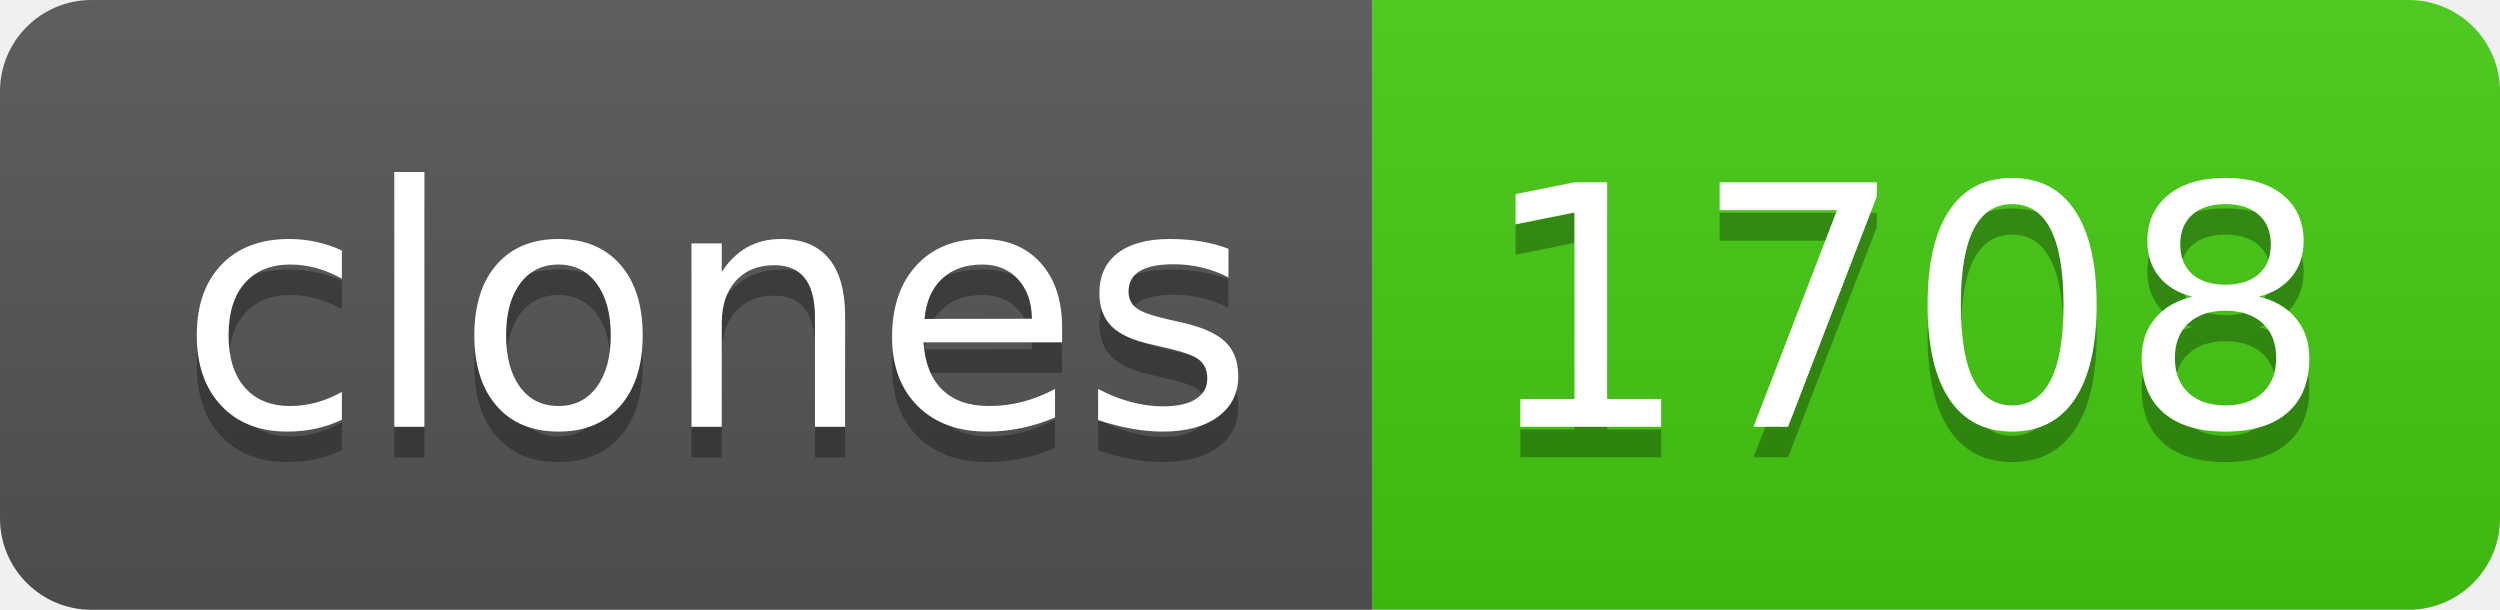
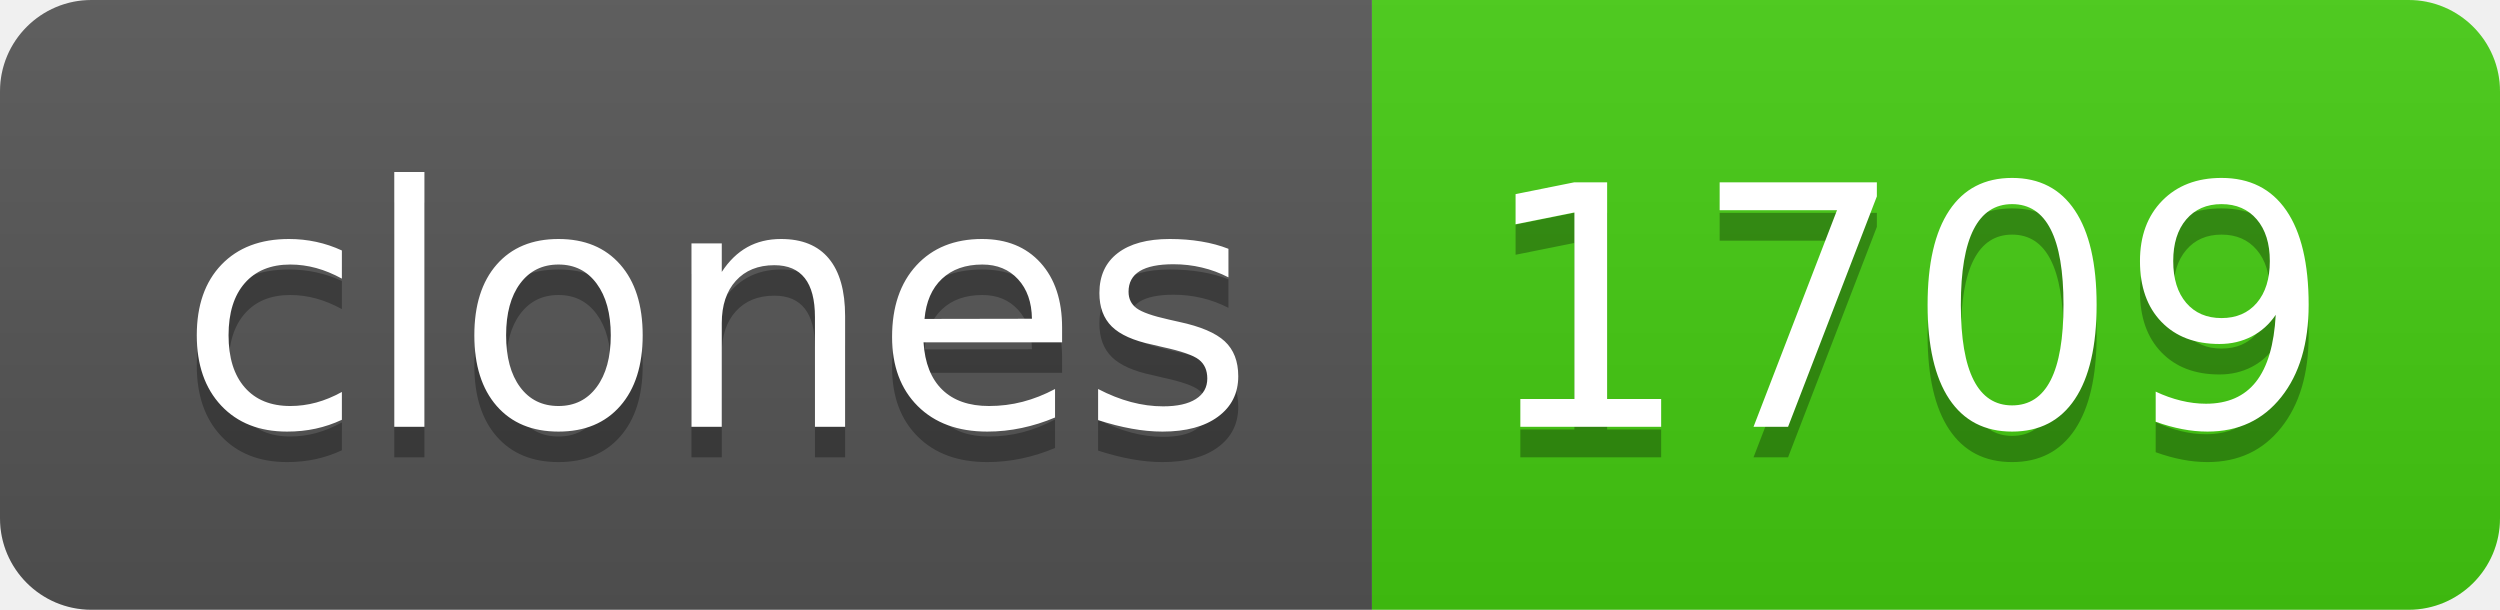
- <svg xmlns="http://www.w3.org/2000/svg" width="82" height="20" role="img" aria-label="clones: 1708">
+ <svg xmlns="http://www.w3.org/2000/svg" width="82" height="20" role="img" aria-label="clones: 1709">
  <linearGradient id="s" x2="0" y2="100%">
    <stop offset="0" stop-color="#bbb" stop-opacity=".1" />
    <stop offset="1" stop-opacity=".1" />
  </linearGradient>
  <clipPath id="r">
    <rect width="82" height="20" rx="3" fill="#fff" />
  </clipPath>
  <g clip-path="url(#r)">
    <rect width="45" height="20" fill="#555" />
    <rect x="45" width="37" height="20" fill="#4c1" />
    <rect width="82" height="20" fill="url(#s)" />
  </g>
  <g fill="#fff" text-anchor="middle" font-family="Verdana,Geneva,DejaVu Sans,sans-serif" text-rendering="geometricPrecision" font-size="110">
    <text aria-hidden="true" x="235" y="150" fill="#010101" fill-opacity=".3" transform="scale(.1)" textLength="350">clones</text>
    <text x="235" y="140" transform="scale(.1)" fill="#fff" textLength="350">clones</text>
-     <text aria-hidden="true" x="625" y="150" fill="#010101" fill-opacity=".3" transform="scale(.1)" textLength="270">1708</text>
-     <text x="625" y="140" transform="scale(.1)" fill="#fff" textLength="270">1708</text>
+     <text aria-hidden="true" x="625" y="150" fill="#010101" fill-opacity=".3" transform="scale(.1)" textLength="270">1709</text>
+     <text x="625" y="140" transform="scale(.1)" fill="#fff" textLength="270">1709</text>
  </g>
</svg>
